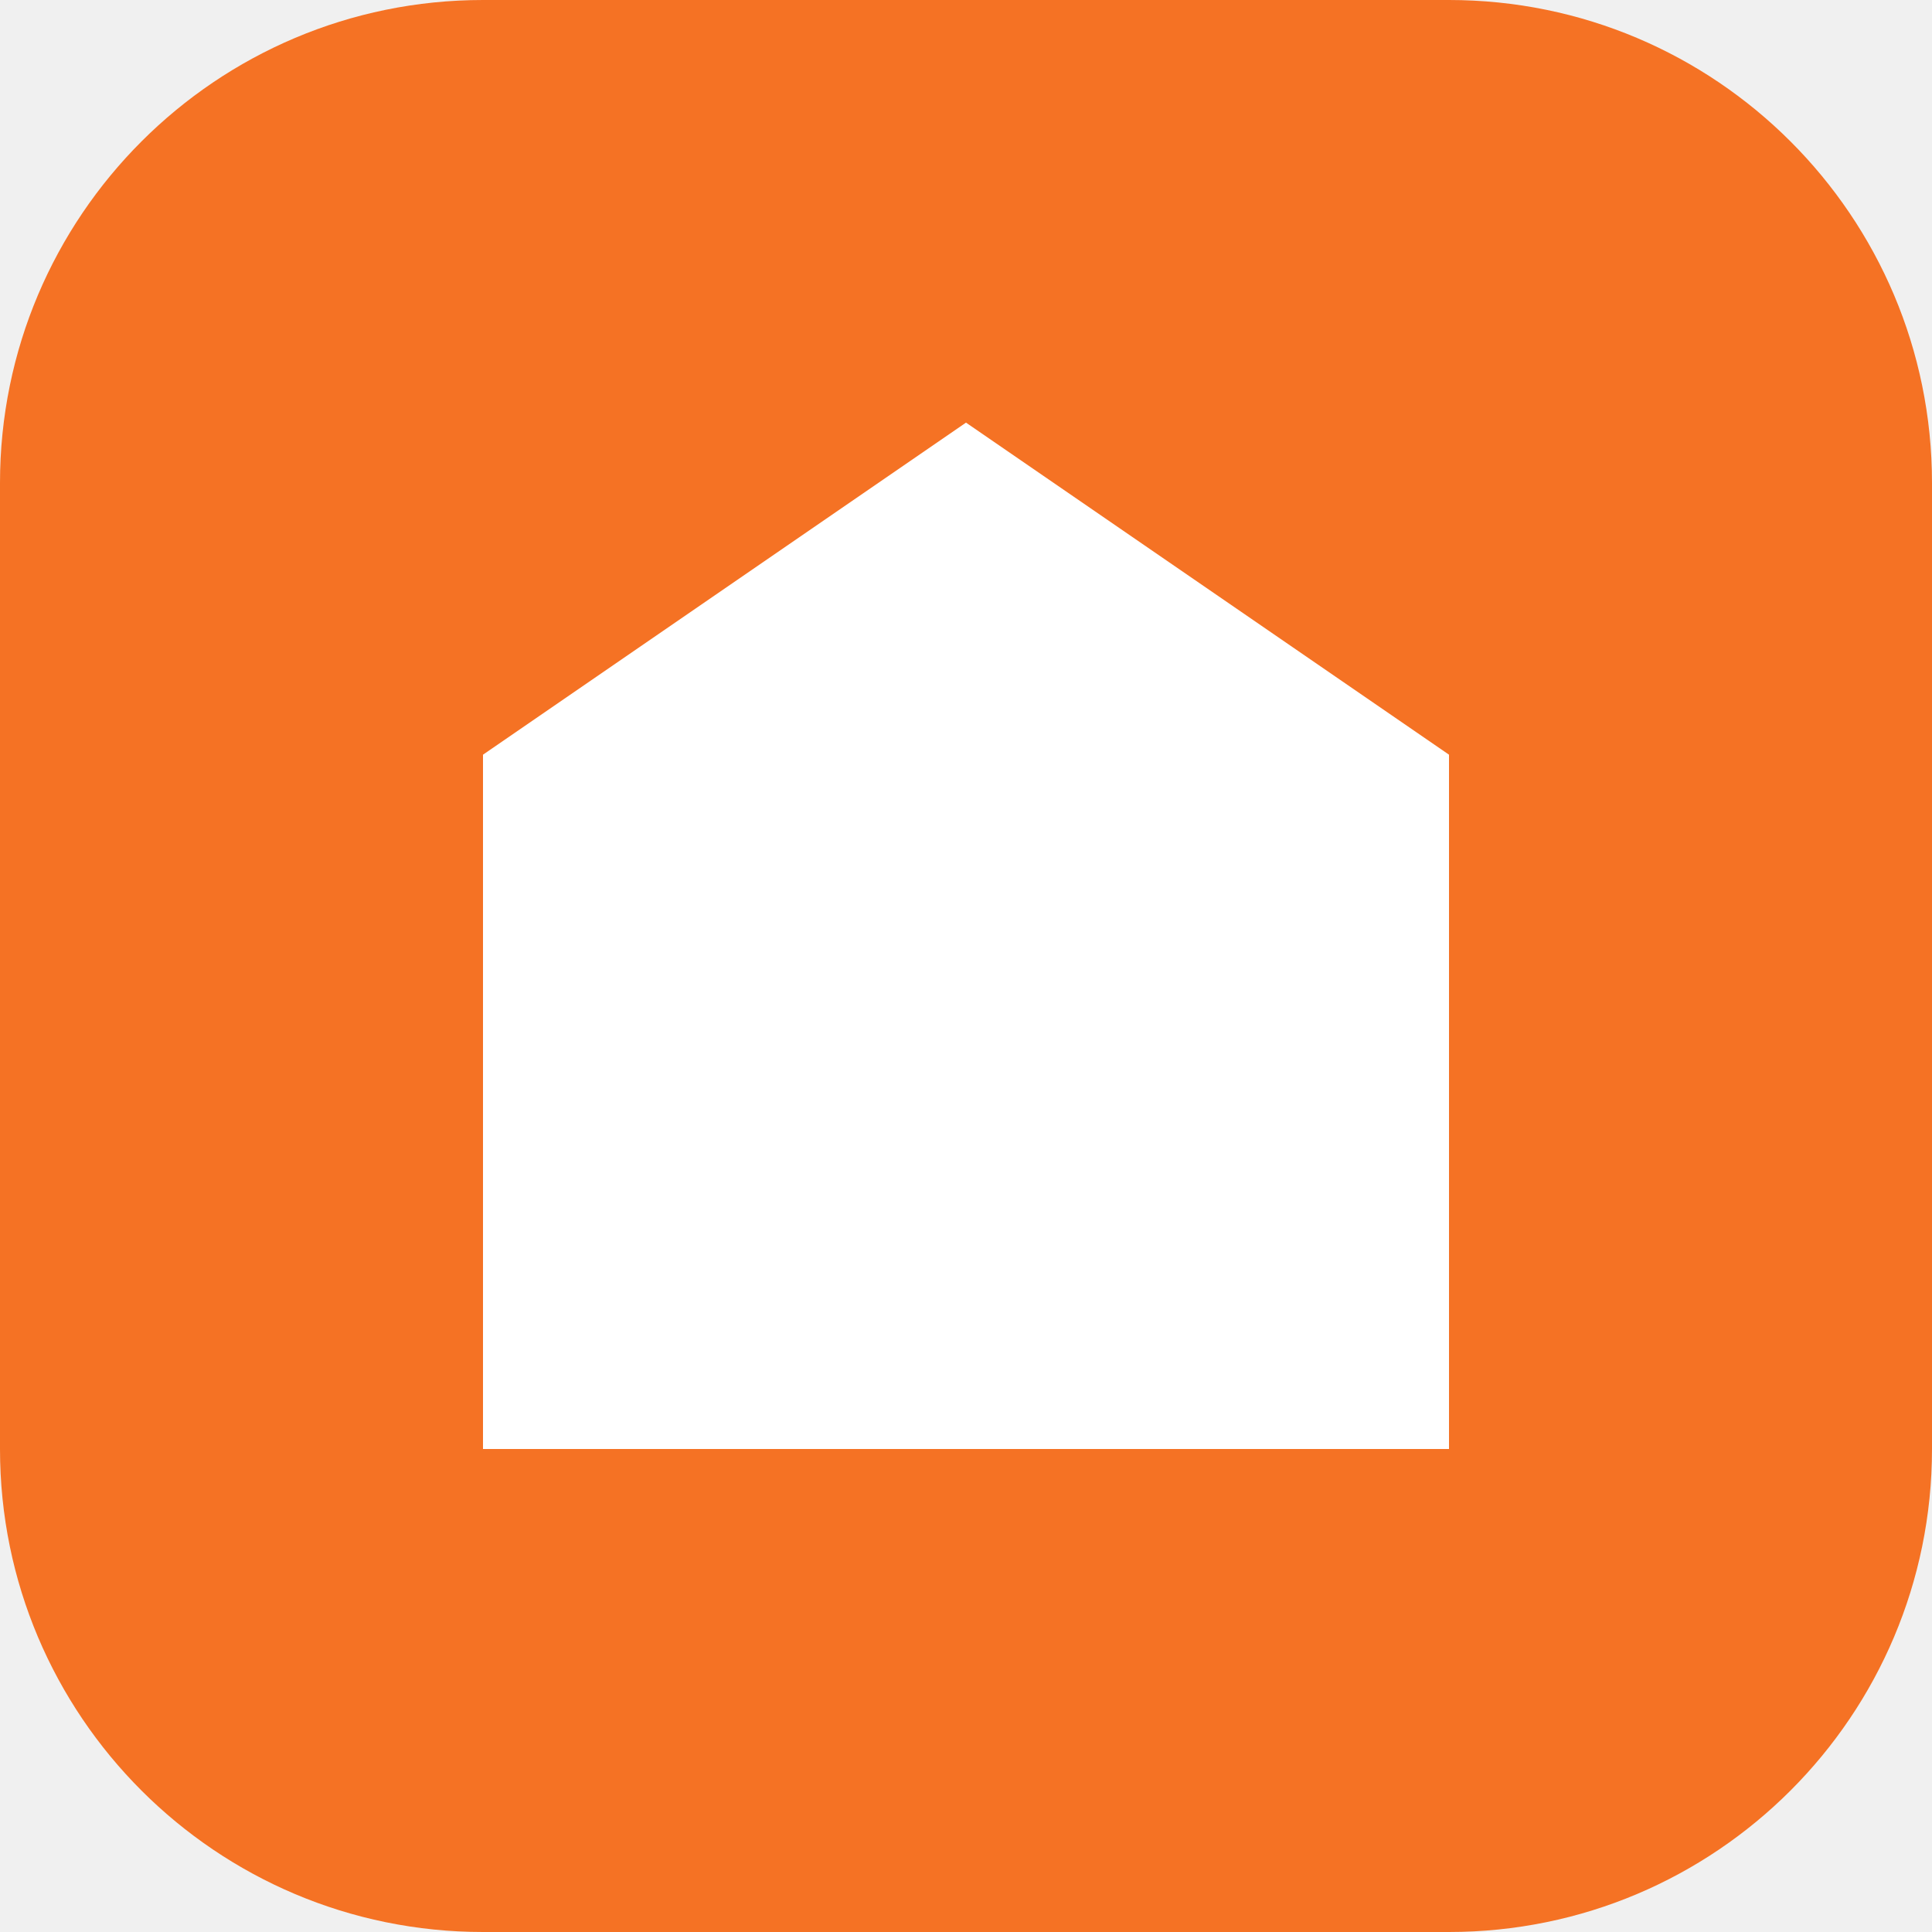
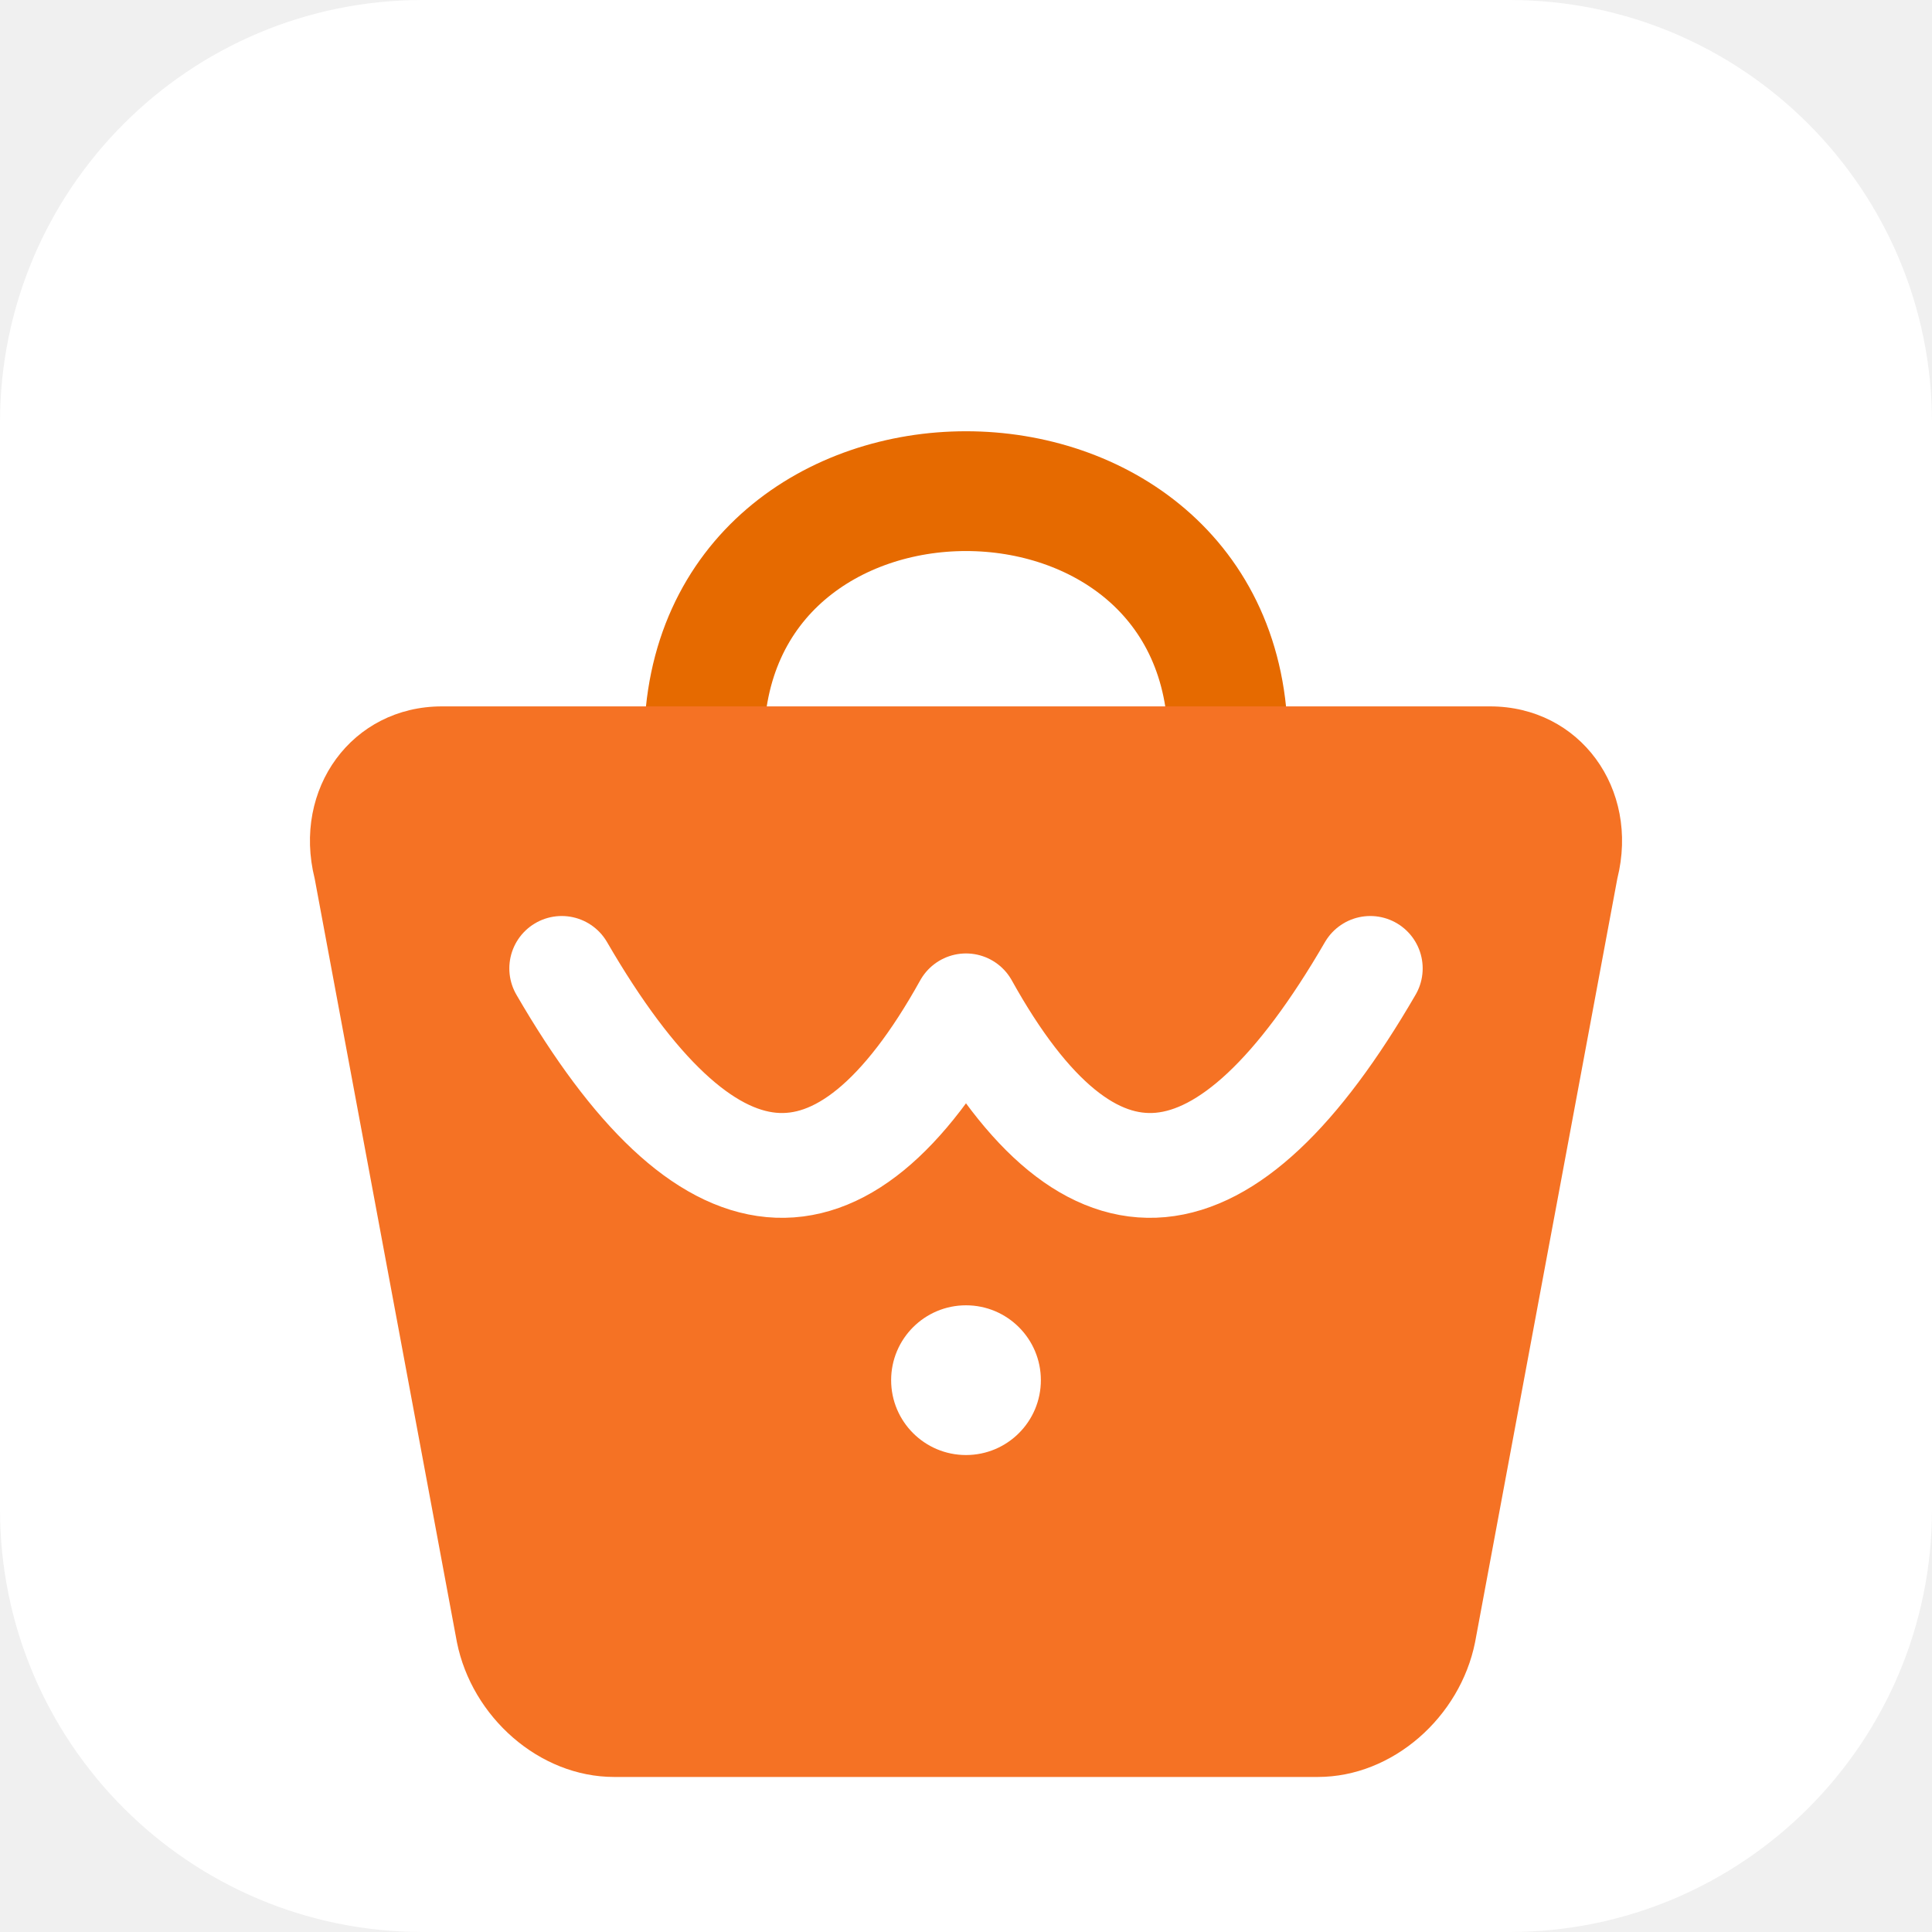
<svg xmlns="http://www.w3.org/2000/svg" viewBox="0 0 32 32">
-   <rect width="32" height="32" rx="8" fill="#f57224" />
-   <path d="M8 12.5 16 7l8 5.5V24H8V12.5z" fill="#fff" />
+   <rect width="32" height="32" rx="7" fill="#FFFFFF" />
+   <g transform="translate(3.6,2.4) scale(0.124)">
+     <path d="M 65 80 C 65 35, 135 35, 135 80" fill="none" stroke="#E66A00" stroke-width="16" stroke-linecap="round" />
+     <path d="M 30 75 L 170 75 C 182 75, 190 86, 187 98 L 168 200 C 166 210, 157 218, 147 218 L 53 218 C 43 218, 34 210, 32 200 L 13 98 C 10 86, 18 75, 30 75 Z" fill="#F57224" />
+     <path d="M 46 110 Q 75 160 100 115 Q 125 160 154 110" fill="none" stroke="#FFFFFF" stroke-width="14" stroke-linecap="round" stroke-linejoin="round" />
+     <circle cx="100" cy="165" r="10" fill="#FFFFFF" />
+   </g>
</svg>
